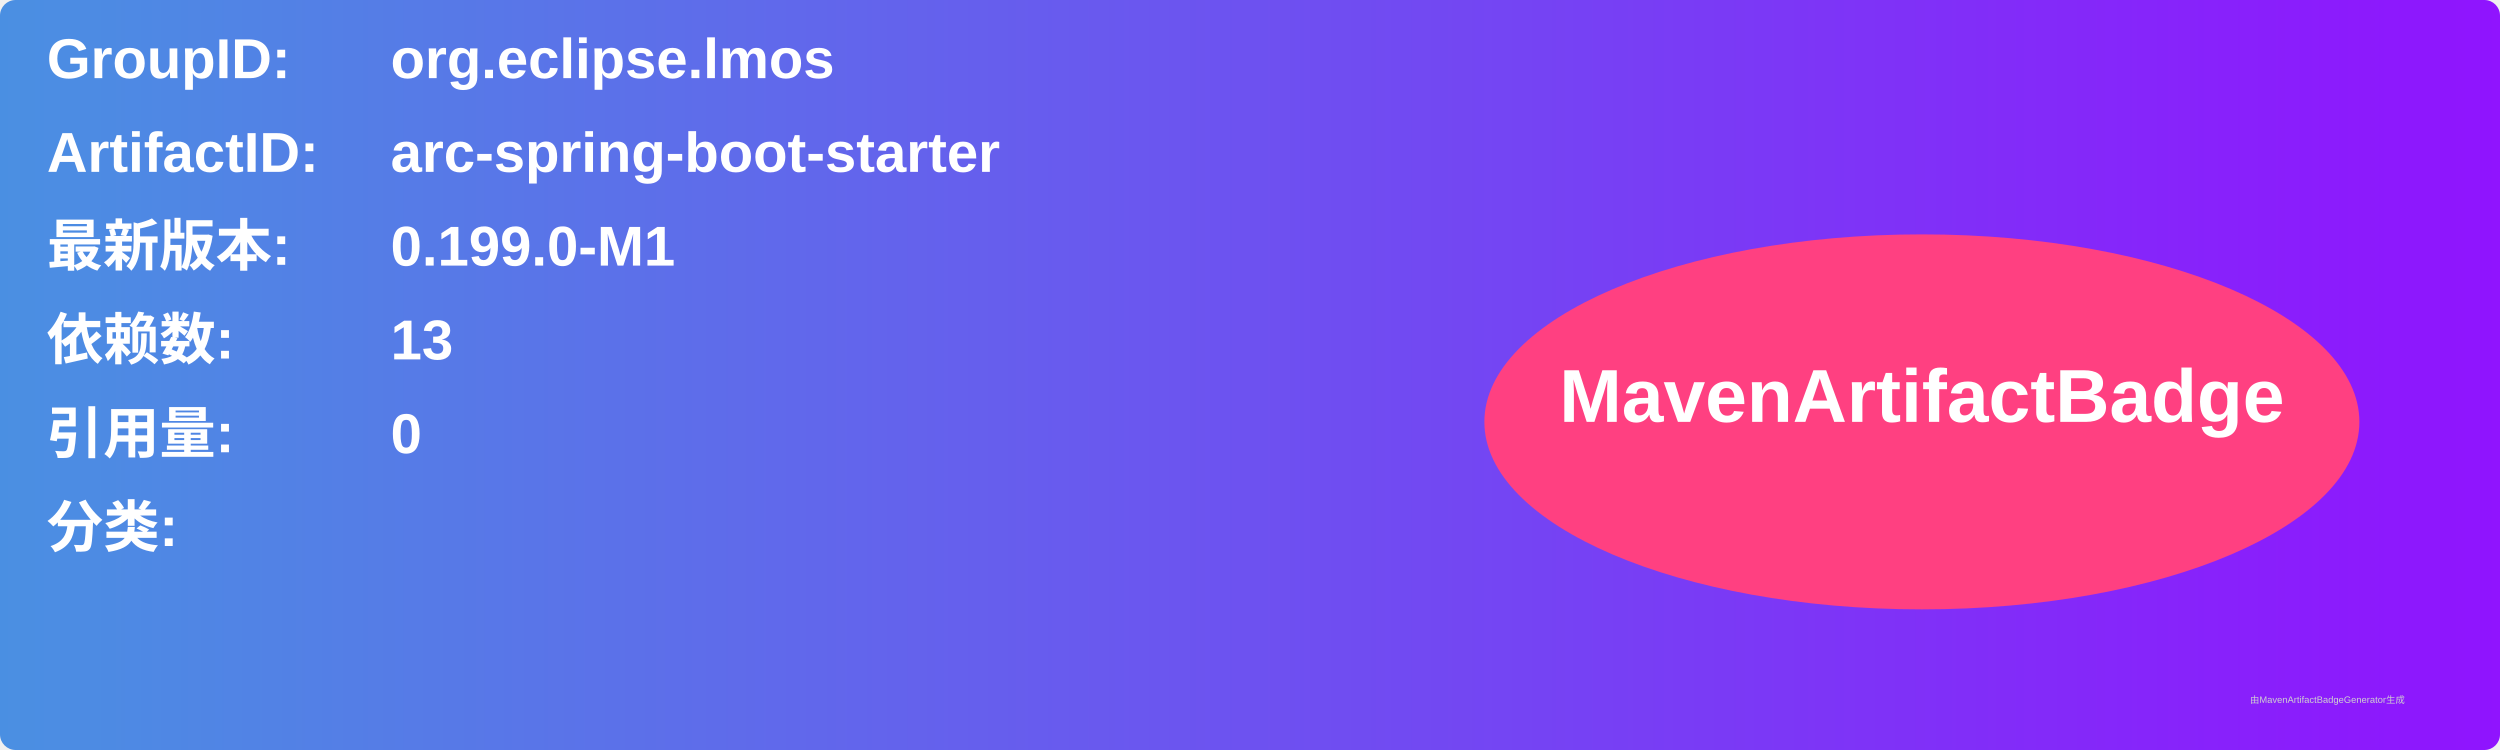
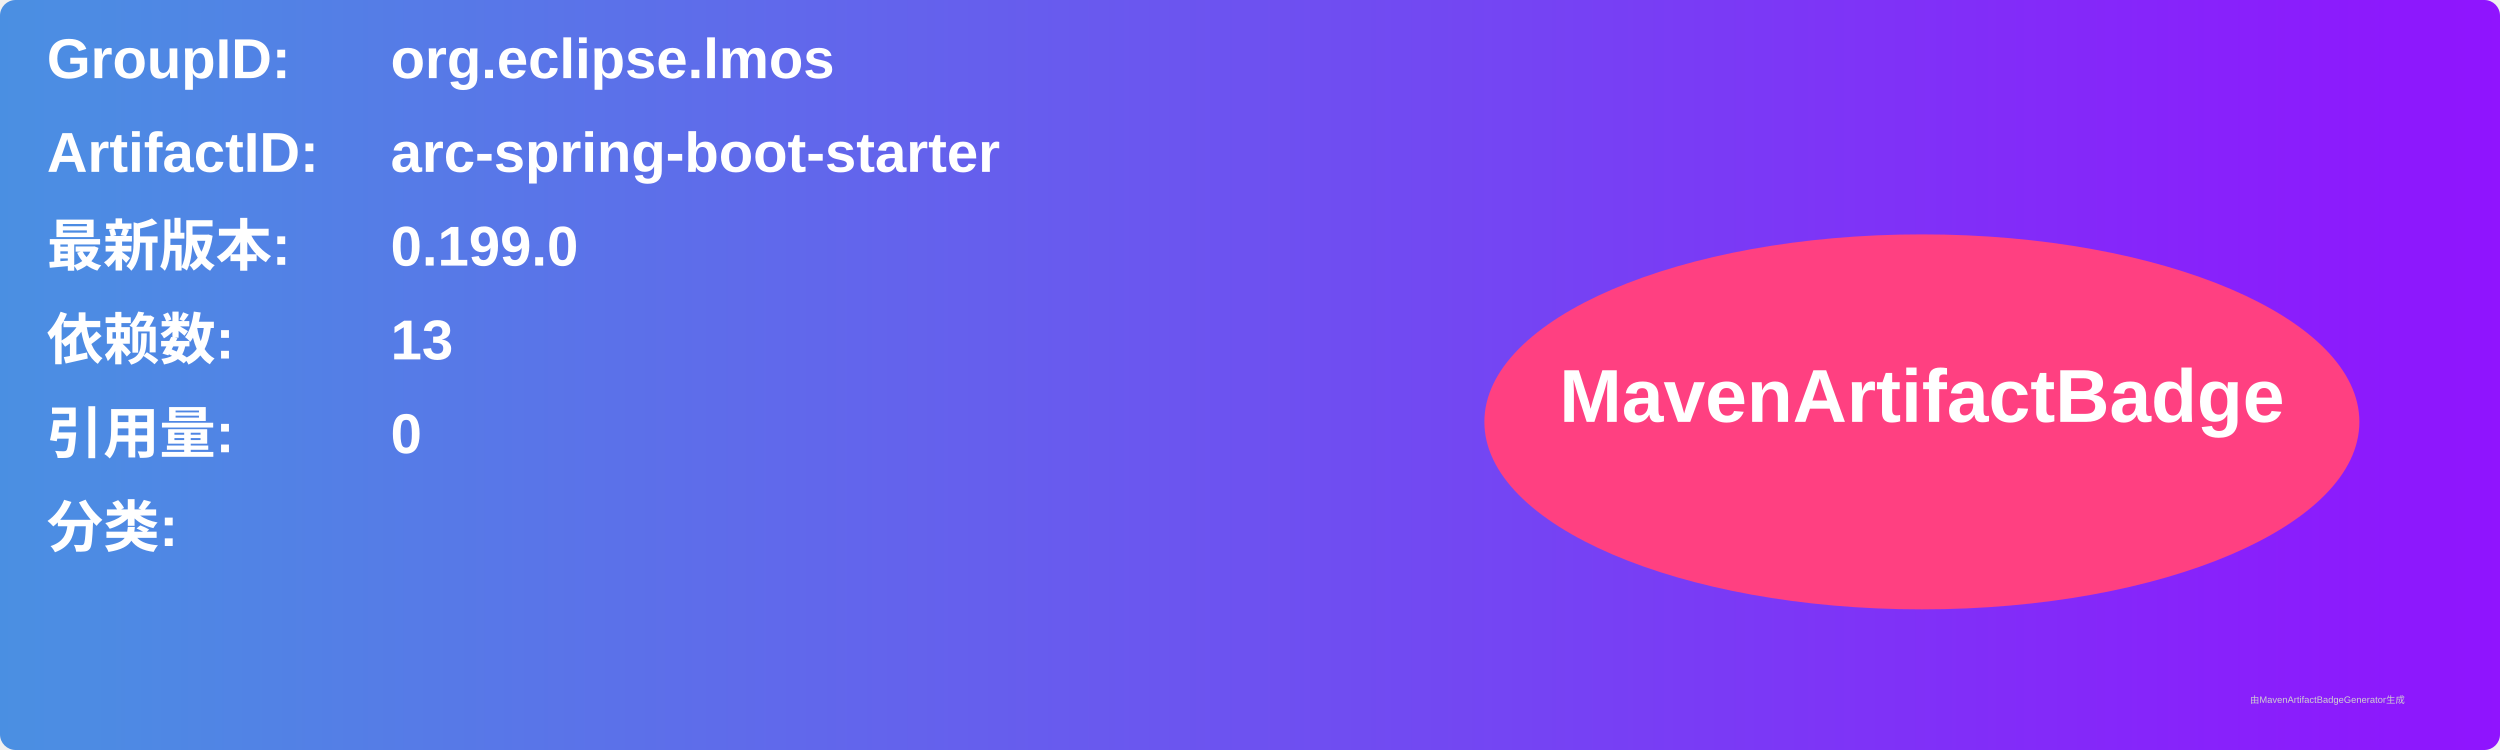
<svg xmlns="http://www.w3.org/2000/svg" width="800" height="240" viewBox="0 0 800 240">
  <linearGradient id="grad" x1="0%" y1="0%" x2="100%" y2="0%">
    <stop offset="0%" stop-color="#4a90e2" />
    <stop offset="100%" stop-color="#9013fe" />
  </linearGradient>
  <rect width="100%" height="100%" rx="5" ry="5" fill="url(#grad)" />
  <g transform="translate(15, 15)">
    <text x="0" y="10" font-family="Arial" font-size="18" fill="white" font-weight="bold" width="260">GroupID:</text>
    <text x="110" y="10" font-family="Arial" font-size="18" fill="white" font-weight="bold" width="460">org.eclipse.lmos</text>
    <text x="0" y="40" font-family="Arial" font-size="18" fill="white" font-weight="bold" width="260">ArtifactID:</text>
    <text x="110" y="40" font-family="Arial" font-size="18" fill="white" font-weight="bold" width="460">arc-spring-boot-starter</text>
    <text x="0" y="70" font-family="Arial" font-size="18" fill="white" font-weight="bold">最新版本:</text>
    <text x="110" y="70" font-family="Arial" font-size="18" fill="white" font-weight="bold">
-       <tspan font-weight="bold">0.199.0-M1</tspan>
+       <tspan font-weight="bold">0.199.0</tspan>
    </text>
    <text x="0" y="100" font-family="Arial" font-size="18" fill="white" font-weight="bold">依赖数: </text>
    <text x="110" y="100" font-family="Arial" font-size="18" fill="white">
      <tspan font-weight="bold">13</tspan>
    </text>
    <text x="0" y="130" font-family="Arial" font-size="18" fill="white" font-weight="bold">引用量: </text>
    <text x="110" y="130" font-family="Arial" font-size="18" fill="white">
      <tspan font-weight="bold">0</tspan>
    </text>
    <text x="0" y="160" font-family="Arial" font-size="18" fill="white" font-weight="bold">分类:</text>
    <text x="10" y="190" font-family="Arial" font-size="10" fill="white">
      <tspan font-weight="bold" />
    </text>
    <ellipse cx="600" cy="120" rx="140" ry="60" fill="#ff4081" />
    <text x="600" y="120" text-anchor="middle" font-family="Arial" font-size="24" fill="white" font-weight="bold">MavenArtifactBadge</text>
  </g>
  <text x="720" y="225" font-family="Arial" font-size="3" fill="#d0d0d0">由MavenArtifactBadgeGenerator生成</text>
</svg>
